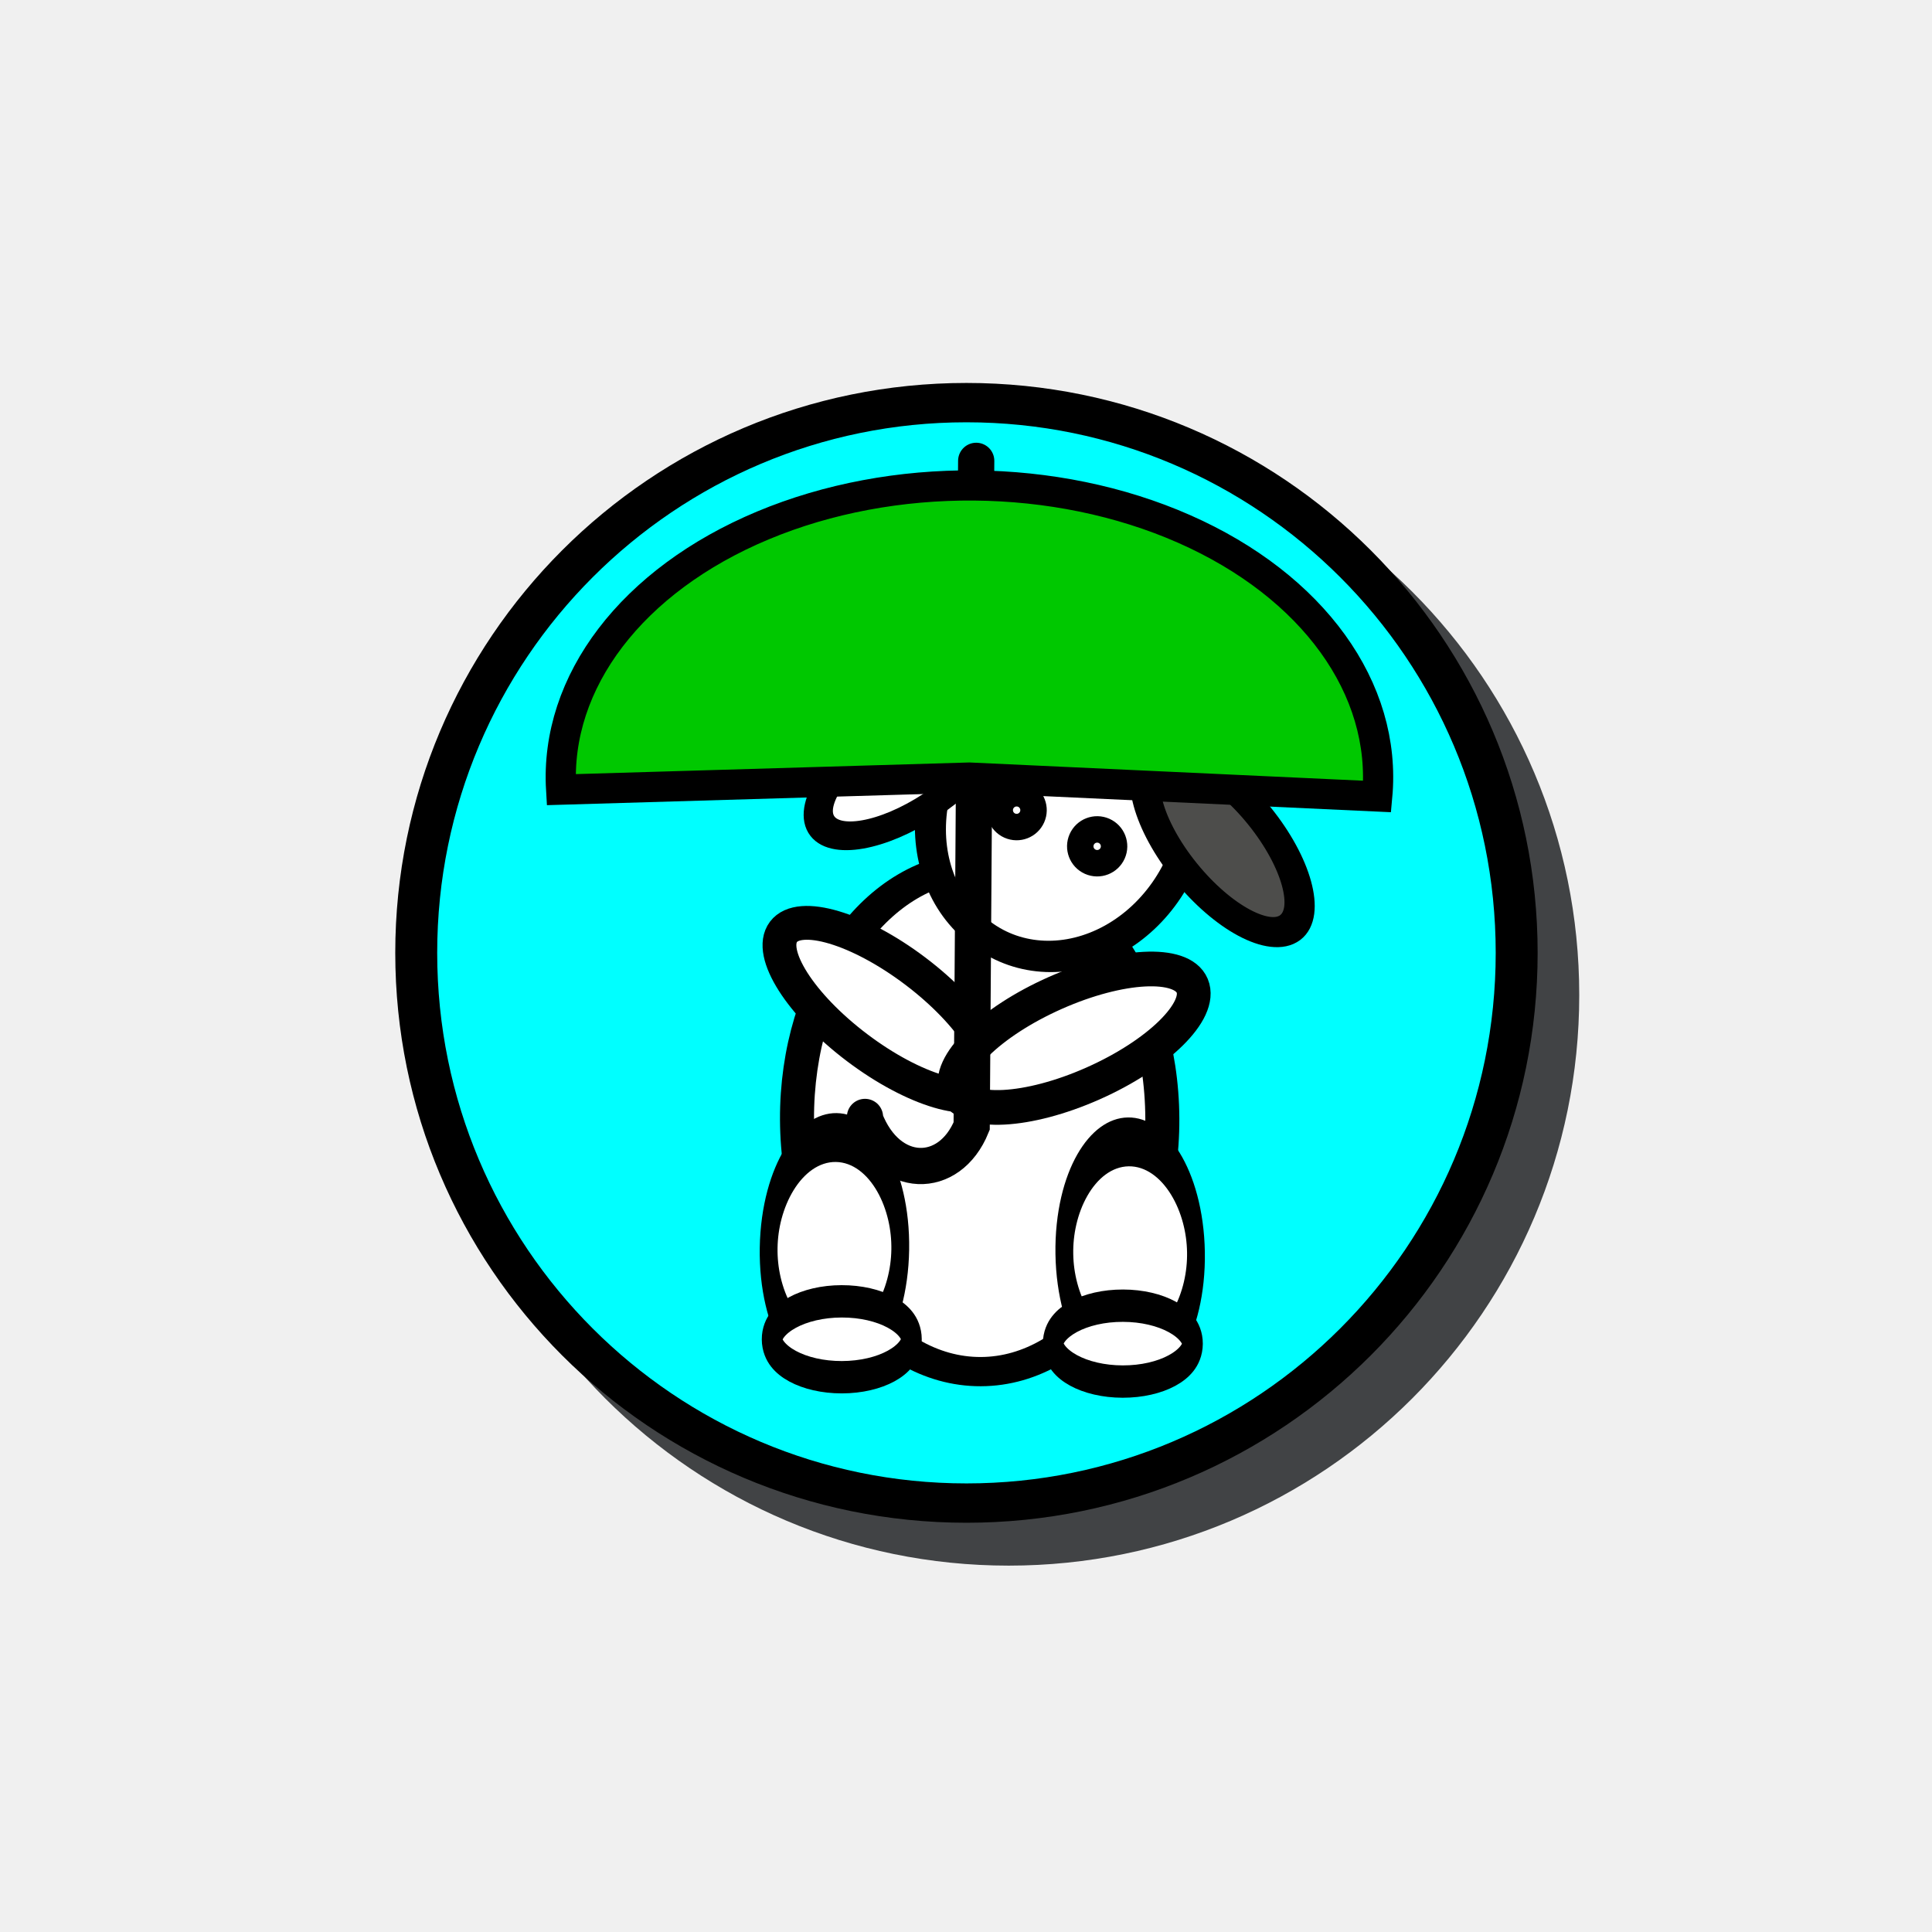
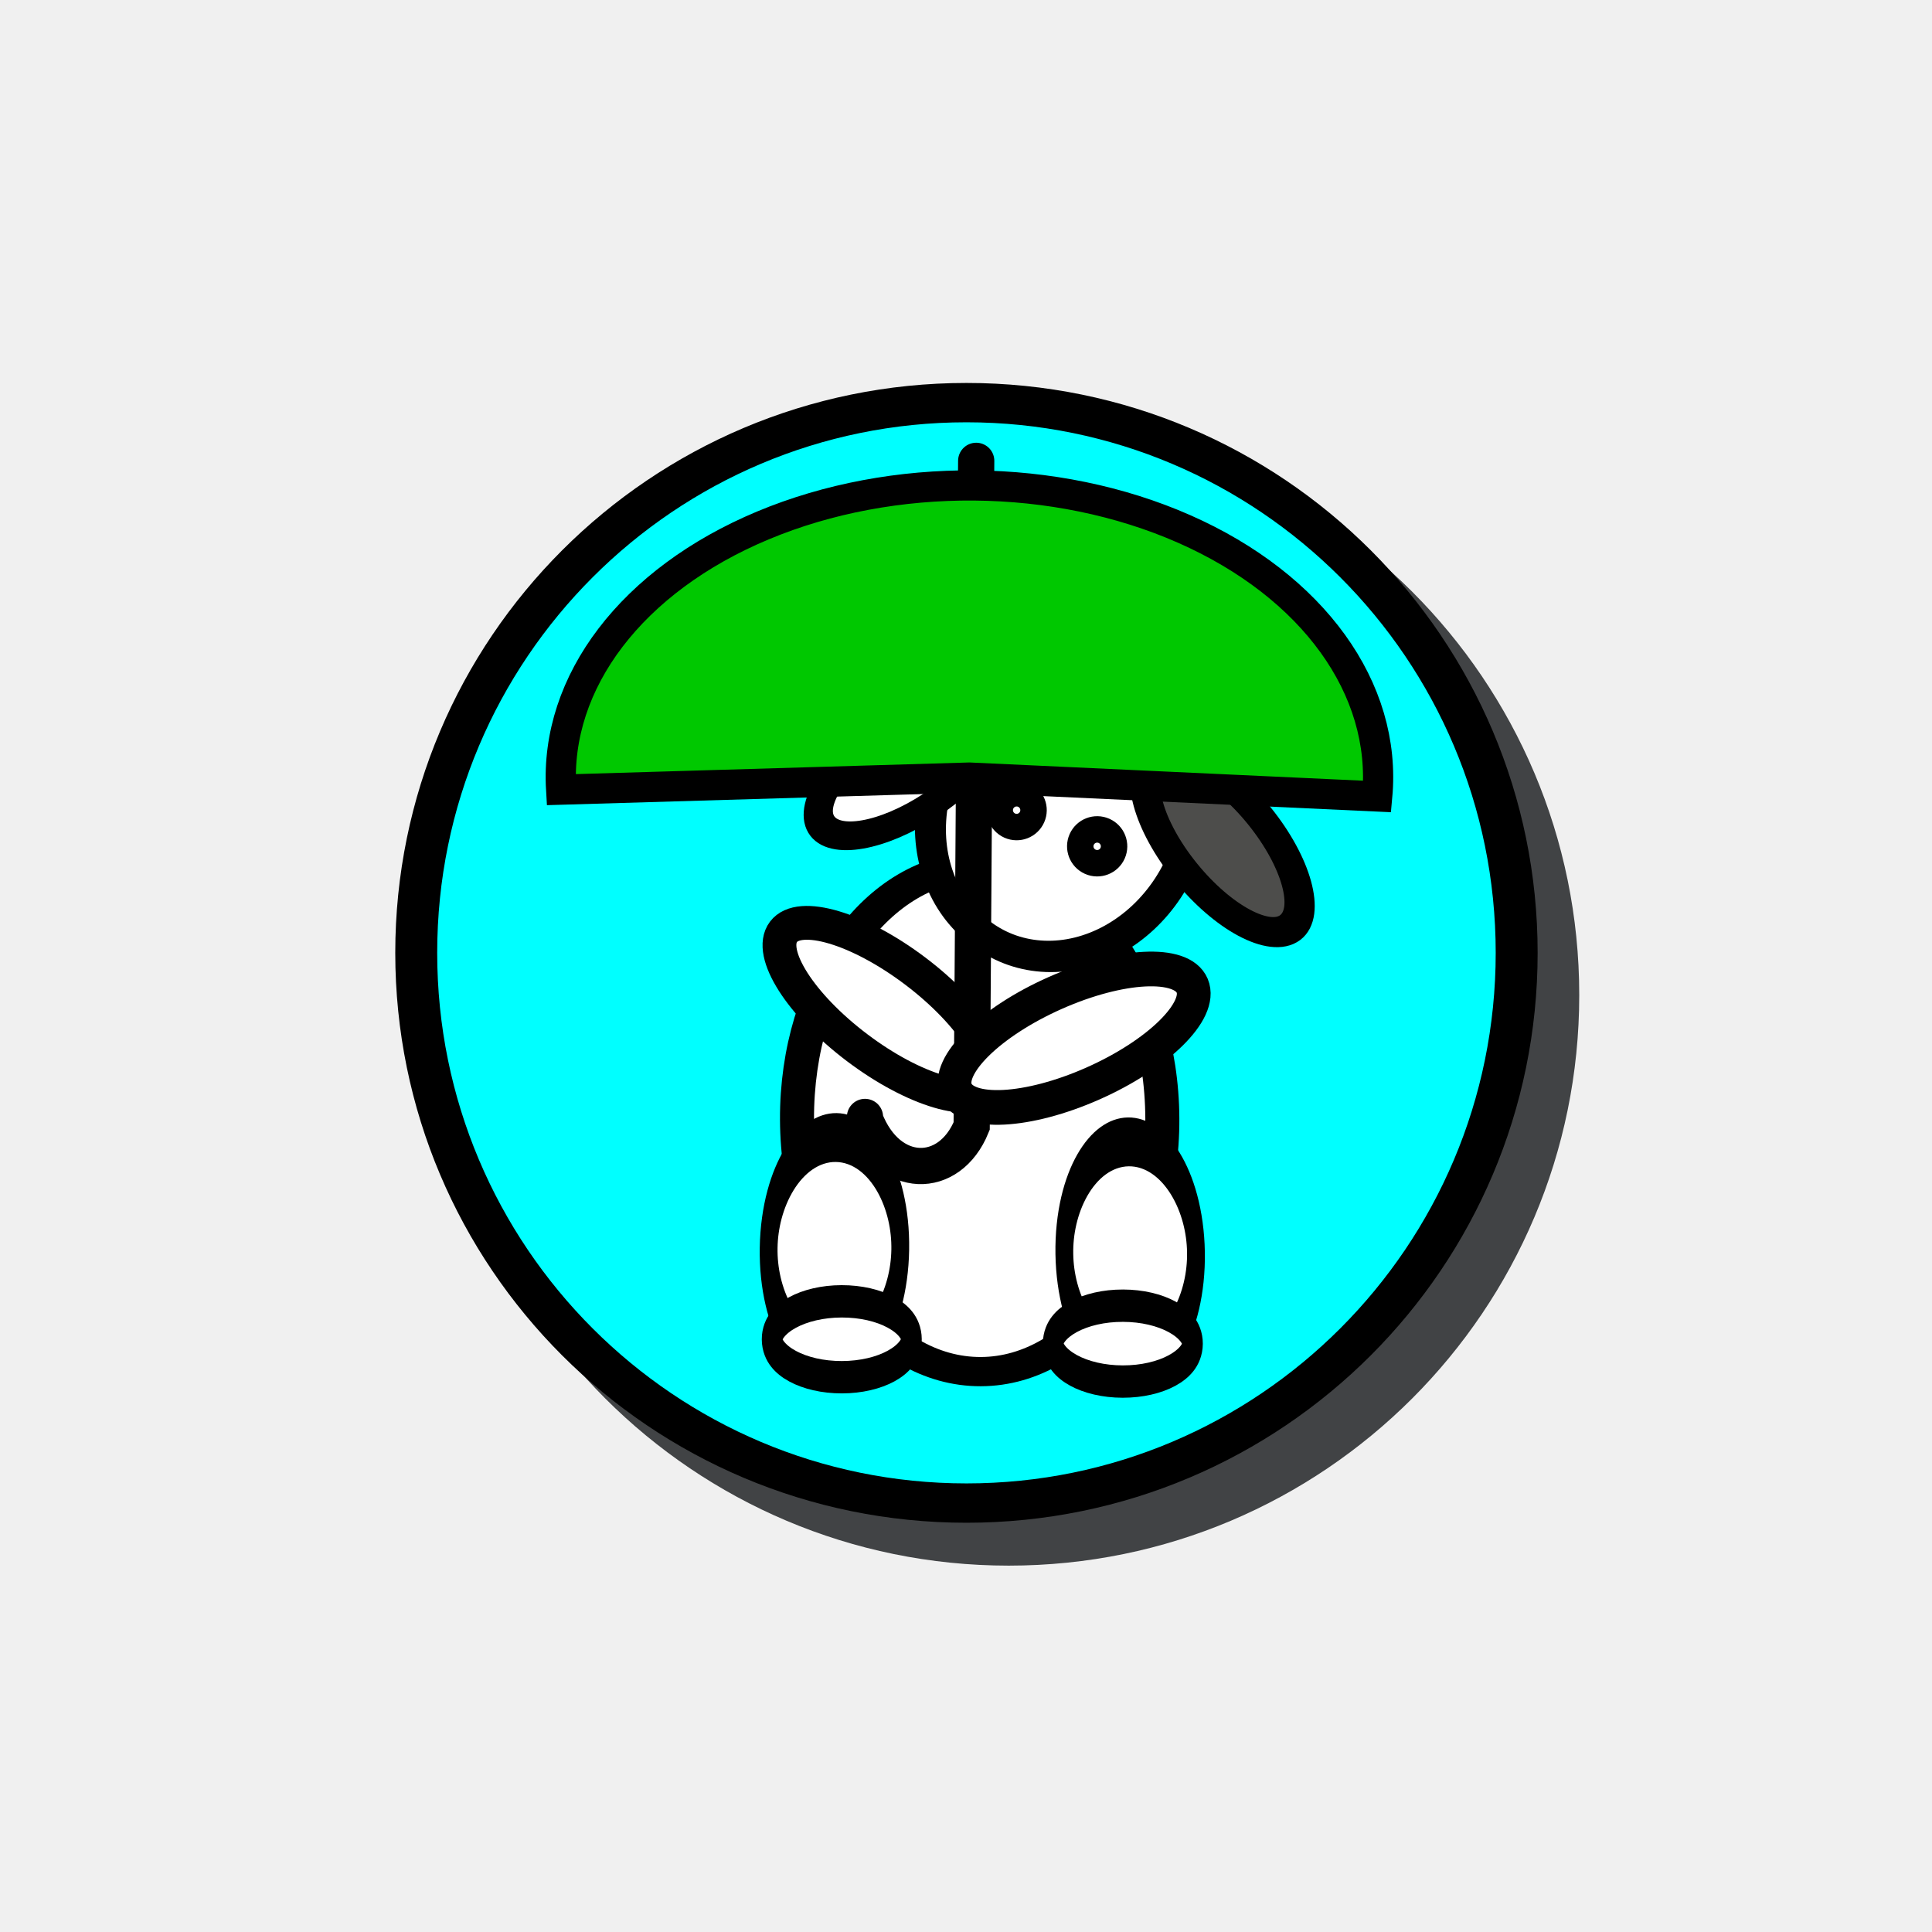
<svg xmlns="http://www.w3.org/2000/svg" xmlns:xlink="http://www.w3.org/1999/xlink" width="32" height="32" id="svg2" version="1.1">
  <defs id="defs4">
    <linearGradient id="linearGradient15952">
      <stop style="stop-color:#77ffff;stop-opacity:1;" offset="0" id="stop15954" />
      <stop style="stop-color:#77ffff;stop-opacity:0;" offset="1" id="stop15956" />
    </linearGradient>
    <radialGradient xlink:href="#linearGradient15952" id="radialGradient15962" cx="16.567" cy="16.346" fx="16.567" fy="16.346" r="9.638" gradientTransform="matrix(1,0,0,0.9248365,0,1.228656)" gradientUnits="userSpaceOnUse" />
  </defs>
  <g id="layer1" transform="translate(0,-1020.362)">
    <path style="fill:#414345;fill-opacity:1;stroke:none" id="path3060-4" d="m 29.255,15.831 c 0,7.725 -5.876,13.988 -13.123,13.988 -7.248,0 -13.123,-6.263 -13.123,-13.988 0,-7.725 5.876,-13.988 13.123,-13.988 7.248,0 13.123,6.263 13.123,13.988 z" transform="matrix(0.7200886,0,0,0.675567,5.091039,1026.149)" />
    <path style="fill:#00ffff;fill-opacity:1;stroke:#000000;stroke-width:1;stroke-miterlimit:4;stroke-opacity:1;stroke-dasharray:none" id="path3060" d="m 29.255,15.831 c 0,7.725 -5.876,13.988 -13.123,13.988 -7.248,0 -13.123,-6.263 -13.123,-13.988 0,-7.725 5.876,-13.988 13.123,-13.988 7.248,0 13.123,6.263 13.123,13.988 z" transform="matrix(0.6944607,0,0,0.6515237,4.804458,1025.83)" />
    <path style="fill:#ffffff;fill-opacity:1;stroke:#000000;stroke-opacity:1" id="path3768" d="m 18.631,21.298 a 5.369,8.64 0 1 1 -10.738,0 5.369,8.64 0 1 1 10.738,0 z" transform="matrix(0.563502,-0.00191672,0.00223067,0.4841936,8.705725,1028.61)" />
    <path style="fill:#ffffff;fill-opacity:1;stroke:#000000;stroke-opacity:1" id="path3792" d="m 21.191,22.151 a 1.422,3.804 0 1 1 -2.844,0 1.422,3.804 0 1 1 2.844,0 z" transform="matrix(-0.3374063,0.4469418,-0.4469418,-0.3374063,31.24759,1035.718)" />
    <path style="fill:#ffffff;fill-opacity:1;stroke:#000000;stroke-opacity:1" id="path3796" d="m 17.493,27.947 a 3.698,2.276 0 1 1 -7.396,0 3.698,2.276 0 1 1 7.396,0 z" transform="matrix(0.2947109,0.00430498,-0.01329266,0.8093869,10.1271,1018.366)" />
    <path style="fill:#ffffff;fill-opacity:1;stroke:#000000;stroke-opacity:1" id="path3766" d="m 20.907,29.476 a 3.378,1.173 0 1 1 -6.756,0 3.378,1.173 0 1 1 6.756,0 z" transform="matrix(0.3416065,-7.311864e-4,0.00217217,0.5357396,7.890347,1026.766)" />
    <path style="fill:#ffffff;fill-opacity:1;stroke:#000000;stroke-opacity:1" id="path3796-7" d="m 17.493,27.947 a 3.698,2.276 0 1 1 -7.396,0 3.698,2.276 0 1 1 7.396,0 z" transform="matrix(-0.2947109,0.00430498,0.01329266,0.8093869,22.4129,1018.438)" />
    <path style="fill:#ffffff;fill-opacity:1;stroke:#000000;stroke-opacity:1" id="path3766-8" d="m 20.907,29.476 a 3.378,1.173 0 1 1 -6.756,0 3.378,1.173 0 1 1 6.756,0 z" transform="matrix(-0.3416065,-7.311864e-4,-0.00217217,0.5357396,24.64965,1026.838)" />
    <path style="fill:#ffffff;fill-opacity:1;stroke:#000000;stroke-opacity:1" id="path3770-7" d="m 21.618,9.849 a 4.836,3.947 0 1 1 -9.671,0 4.836,3.947 0 1 1 9.671,0 z" transform="matrix(-0.2751432,0.4154671,0.4338673,0.3109103,17.94839,1023.797)" />
    <path style="fill:#ffffff;fill-opacity:1;stroke:#000000;stroke-opacity:1" id="path3772" d="m 13.582,7.609 a 3.378,1.636 0 1 1 -6.756,0 3.378,1.636 0 1 1 6.756,0 z" transform="matrix(0.4259824,-0.2803065,0.2295985,0.3842922,8.94679,1033.005)" />
    <path style="fill:#4d4d4b;fill-opacity:1;stroke:#000000;stroke-opacity:1" id="path3772-7" d="m 13.582,7.609 a 3.378,1.636 0 1 1 -6.756,0 3.378,1.636 0 1 1 6.756,0 z" transform="matrix(-0.3321724,-0.4110452,0.3746325,-0.2818032,20.78569,1040.676)" />
    <path style="fill:#ffffff;fill-opacity:1;stroke:#000000;stroke-opacity:1" id="path3794" d="m 20.48,9.707 a 0.391,0.391 0 1 1 -0.782,0 0.391,0.391 0 1 1 0.782,0 z" transform="matrix(-0.5117582,-0.2273841,-0.2273841,0.5117582,30.66055,1033.98)" />
    <path style="fill:#ffffff;fill-opacity:1;stroke:#000000;stroke-opacity:1" id="path3794-2" d="m 20.48,9.707 a 0.391,0.391 0 1 1 -0.782,0 0.391,0.391 0 1 1 0.782,0 z" transform="matrix(-0.5117582,-0.2273841,-0.2273841,0.5117582,29.32659,1033.381)" />
-     <path style="fill:#ffffff;fill-opacity:1;stroke:#000000;stroke-opacity:1" id="path3792-5" d="m 21.191,22.151 a 1.422,3.804 0 1 1 -2.844,0 1.422,3.804 0 1 1 2.844,0 z" transform="matrix(-0.2195194,-0.527248,0.5142418,-0.228108,10.73971,1053.034)" />
    <g id="g7472">
      <path transform="translate(0,1020.362)" id="path7275" d="m 16.169,7.633 -0.075,11.018 c -0.368,0.906 -1.38,0.895 -1.767,-0.113 l 0,-0.038 0,0" style="fill:none;stroke:#000000;stroke-width:0.6;stroke-linecap:round;stroke-linejoin:miter;stroke-opacity:1;marker-end:none;stroke-miterlimit:4;stroke-dasharray:none" />
      <path transform="translate(5.113984,1025.852)" d="M 4.18,7.589 A 6.769,4.832 0 1 1 17.697,7.702 L 10.942,7.389 z" id="path7468" style="fill:#00c800;fill-opacity:1;stroke:#000000;stroke-width:0.5;stroke-linecap:round;stroke-miterlimit:4;stroke-opacity:1;stroke-dasharray:none" />
    </g>
+     <path style="fill:#ffffff;fill-opacity:1;stroke:#000000;stroke-opacity:1" id="path3792-5" d="m 21.191,22.151 a 1.422,3.804 0 1 1 -2.844,0 1.422,3.804 0 1 1 2.844,0 z" transform="matrix(-0.2195194,-0.527248,0.5142418,-0.228108,10.73971,1053.034)" />
  </g>
</svg>
